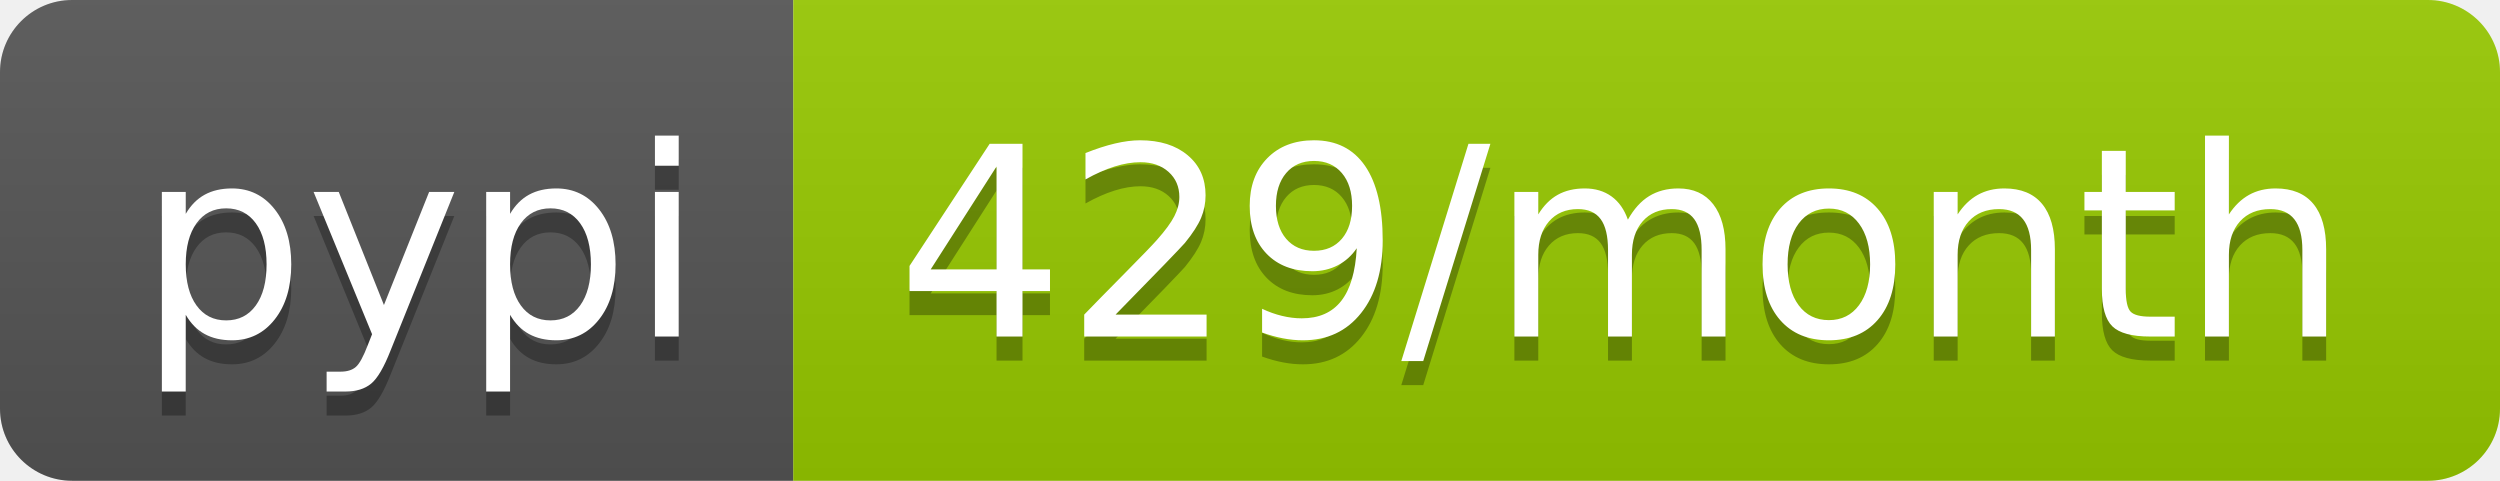
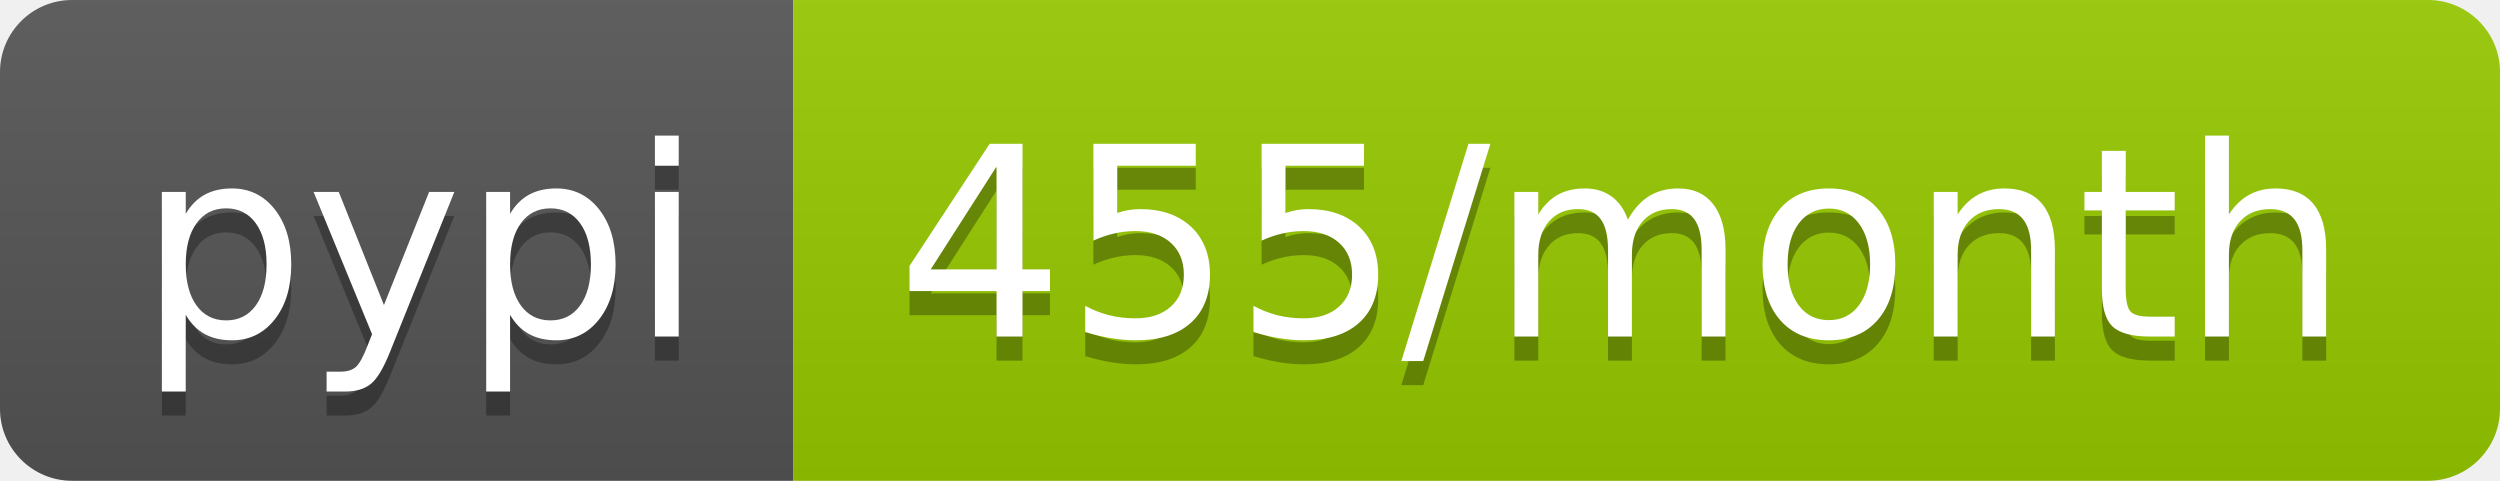
- <svg xmlns="http://www.w3.org/2000/svg" width="104" height="20" role="img" aria-label="pypi: 429/month">
+ <svg xmlns="http://www.w3.org/2000/svg" width="104" height="20" role="img" aria-label="pypi: 455/month">
  <linearGradient id="s" x2="0" y2="100%">
    <stop offset="0" stop-color="#bbb" stop-opacity=".1" />
    <stop offset="1" stop-opacity=".1" />
  </linearGradient>
  <clipPath id="r">
    <rect width="104" height="20" rx="3" fill="#fff" />
  </clipPath>
  <g clip-path="url(#r)">
    <rect width="33" height="20" fill="#555" />
    <rect x="33" width="71" height="20" fill="#97ca00" />
    <rect width="104" height="20" fill="url(#s)" />
  </g>
  <g fill="#fff" text-anchor="middle" font-family="Verdana,Geneva,DejaVu Sans,sans-serif" text-rendering="geometricPrecision" font-size="110">
    <text aria-hidden="true" x="175" y="150" fill="#010101" fill-opacity=".3" transform="scale(.1)" textLength="230">pypi</text>
    <text x="175" y="140" transform="scale(.1)" fill="#fff" textLength="230">pypi</text>
-     <text aria-hidden="true" x="675" y="150" fill="#010101" fill-opacity=".3" transform="scale(.1)" textLength="610">429/month</text>
-     <text x="675" y="140" transform="scale(.1)" fill="#fff" textLength="610">429/month</text>
+     <text aria-hidden="true" x="675" y="150" fill="#010101" fill-opacity=".3" transform="scale(.1)" textLength="610">455/month</text>
+     <text x="675" y="140" transform="scale(.1)" fill="#fff" textLength="610">455/month</text>
  </g>
</svg>
